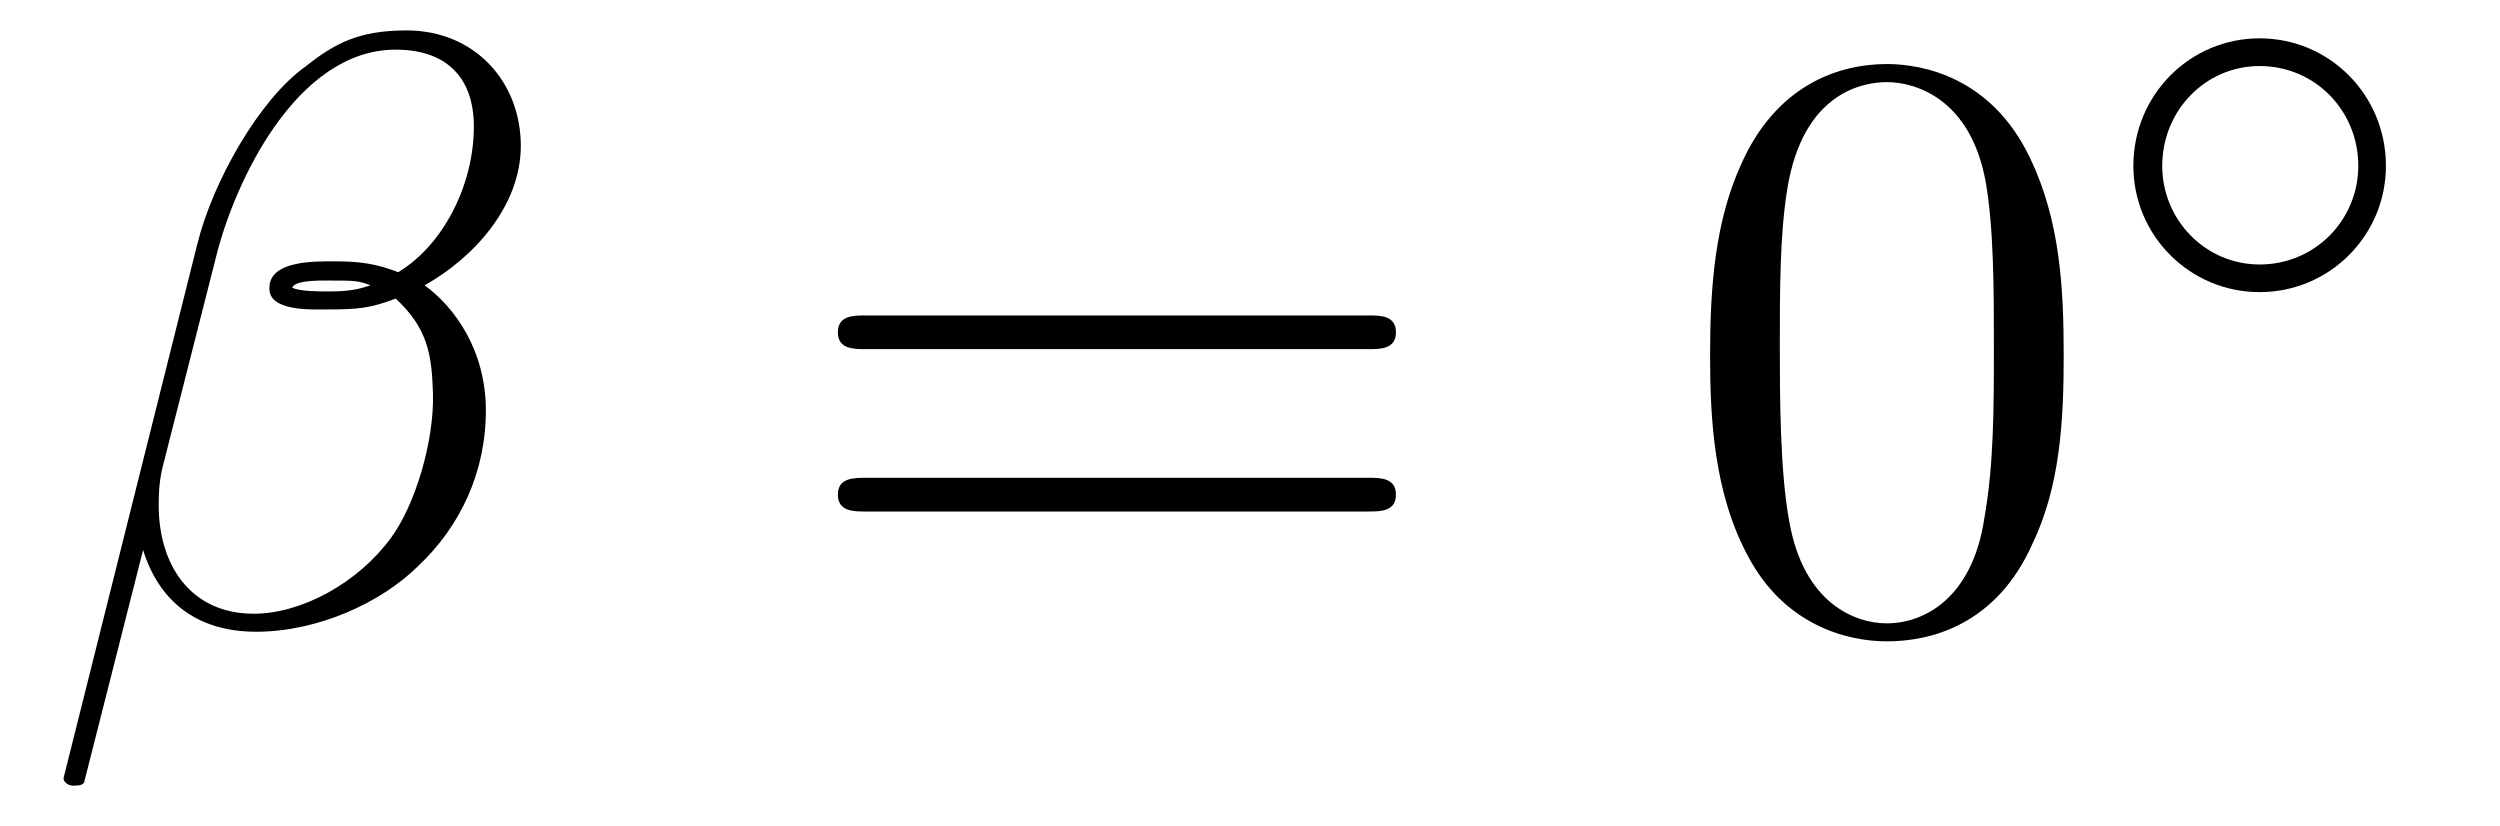
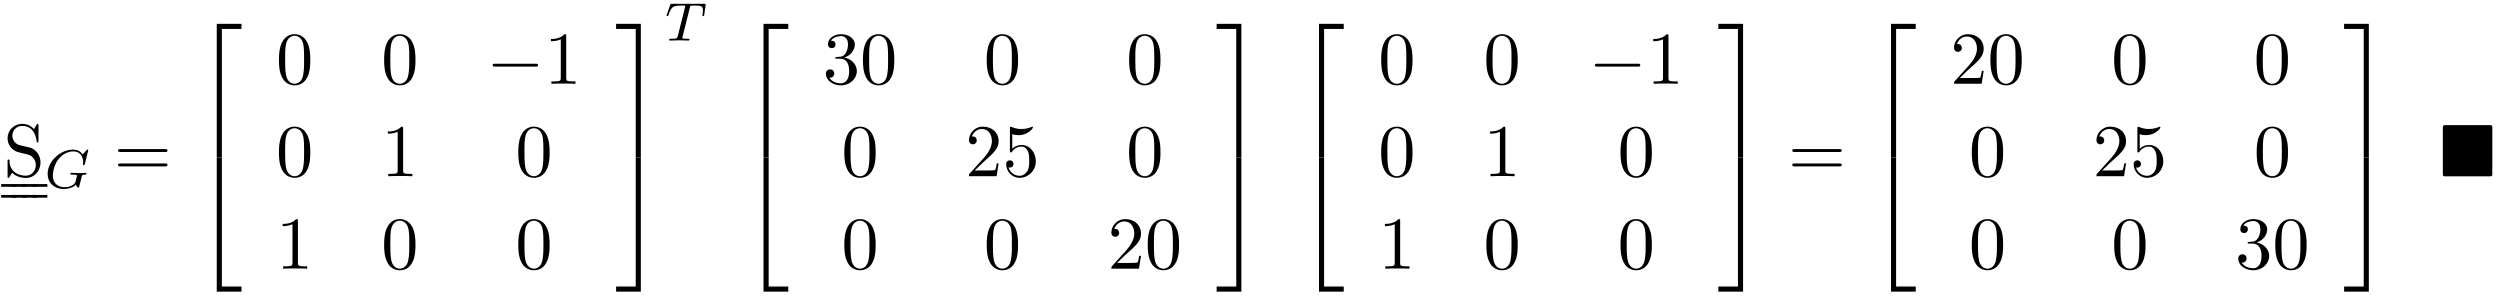
- <svg xmlns="http://www.w3.org/2000/svg" xmlns:xlink="http://www.w3.org/1999/xlink" viewBox="0 0 32.478 10.719" version="1.2">
+ <svg xmlns="http://www.w3.org/2000/svg" xmlns:xlink="http://www.w3.org/1999/xlink" width="366.374pt" height="43.939pt" viewBox="0 0 366.374 43.939" version="1.2">
  <defs>
    <g>
      <symbol overflow="visible" id="glyph0-0">
        <path style="stroke:none;" d="" />
      </symbol>
      <symbol overflow="visible" id="glyph0-1">
-         <path style="stroke:none;" d="M 6.266 -6.203 C 6.266 -7.031 5.672 -7.703 4.781 -7.703 C 4.156 -7.703 3.844 -7.531 3.469 -7.234 C 2.875 -6.812 2.266 -5.75 2.062 -4.922 L 0.328 2 C 0.312 2.047 0.375 2.109 0.453 2.109 C 0.547 2.109 0.578 2.094 0.594 2.062 L 1.359 -0.953 C 1.562 -0.297 2.047 0.109 2.828 0.109 C 3.625 0.109 4.453 -0.266 4.938 -0.75 C 5.469 -1.25 5.812 -1.953 5.812 -2.766 C 5.812 -3.547 5.406 -4.109 5.016 -4.391 C 5.656 -4.75 6.266 -5.422 6.266 -6.203 Z M 4.312 -4.391 C 4.172 -4.344 4.047 -4.312 3.781 -4.312 C 3.625 -4.312 3.406 -4.312 3.297 -4.359 C 3.328 -4.469 3.719 -4.453 3.844 -4.453 C 4.062 -4.453 4.172 -4.453 4.312 -4.391 Z M 5.656 -6.453 C 5.656 -5.688 5.25 -4.906 4.672 -4.562 C 4.391 -4.672 4.172 -4.703 3.844 -4.703 C 3.609 -4.703 3 -4.719 3 -4.359 C 2.984 -4.047 3.562 -4.078 3.75 -4.078 C 4.156 -4.078 4.312 -4.094 4.641 -4.219 C 5.062 -3.828 5.109 -3.484 5.125 -2.984 C 5.141 -2.359 4.891 -1.531 4.578 -1.109 C 4.156 -0.531 3.422 -0.125 2.797 -0.125 C 1.969 -0.125 1.562 -0.766 1.562 -1.531 C 1.562 -1.641 1.562 -1.812 1.609 -2.016 L 2.312 -4.781 C 2.547 -5.719 3.344 -7.453 4.641 -7.453 C 5.281 -7.453 5.656 -7.109 5.656 -6.453 Z M 5.656 -6.453 " />
+         <path style="stroke:none;" d="M 3.812 -4.234 L 2.406 -4.562 C 1.734 -4.734 1.312 -5.328 1.312 -5.953 C 1.312 -6.719 1.891 -7.391 2.75 -7.391 C 4.562 -7.391 4.812 -5.594 4.875 -5.109 C 4.891 -5.031 4.891 -4.969 5 -4.969 C 5.141 -4.969 5.141 -5.031 5.141 -5.234 L 5.141 -7.422 C 5.141 -7.609 5.141 -7.688 5.031 -7.688 C 4.953 -7.688 4.938 -7.672 4.859 -7.547 L 4.484 -6.922 C 4.156 -7.234 3.703 -7.688 2.734 -7.688 C 1.531 -7.688 0.609 -6.734 0.609 -5.578 C 0.609 -4.672 1.188 -3.875 2.047 -3.578 C 2.156 -3.531 2.719 -3.406 3.484 -3.219 C 3.781 -3.141 4.094 -3.062 4.406 -2.656 C 4.641 -2.375 4.75 -2.016 4.75 -1.656 C 4.75 -0.891 4.203 -0.094 3.281 -0.094 C 2.969 -0.094 2.141 -0.156 1.562 -0.688 C 0.922 -1.281 0.891 -1.969 0.891 -2.359 C 0.875 -2.469 0.781 -2.469 0.75 -2.469 C 0.609 -2.469 0.609 -2.406 0.609 -2.203 L 0.609 -0.016 C 0.609 0.156 0.609 0.234 0.734 0.234 C 0.812 0.234 0.812 0.219 0.891 0.094 C 0.891 0.094 0.922 0.047 1.281 -0.531 C 1.625 -0.156 2.328 0.234 3.297 0.234 C 4.562 0.234 5.438 -0.828 5.438 -2.031 C 5.438 -3.125 4.719 -4.016 3.812 -4.234 Z M 3.812 -4.234 " />
+       </symbol>
+       <symbol overflow="visible" id="glyph0-2">
+         <path style="stroke:none;" d="M 7.5 -3.562 C 7.656 -3.562 7.859 -3.562 7.859 -3.781 C 7.859 -4 7.656 -4 7.5 -4 L 0.969 -4 C 0.812 -4 0.609 -4 0.609 -3.781 C 0.609 -3.562 0.812 -3.562 0.984 -3.562 Z M 7.5 -1.453 C 7.656 -1.453 7.859 -1.453 7.859 -1.672 C 7.859 -1.891 7.656 -1.891 7.5 -1.891 L 0.984 -1.891 C 0.812 -1.891 0.609 -1.891 0.609 -1.672 C 0.609 -1.453 0.812 -1.453 0.969 -1.453 Z M 7.5 -1.453 " />
+       </symbol>
+       <symbol overflow="visible" id="glyph0-3">
+         <path style="stroke:none;" d="M 5.016 -3.484 C 5.016 -4.359 4.969 -5.234 4.578 -6.047 C 4.078 -7.094 3.188 -7.266 2.719 -7.266 C 2.078 -7.266 1.281 -6.984 0.828 -5.969 C 0.484 -5.219 0.422 -4.359 0.422 -3.484 C 0.422 -2.672 0.469 -1.688 0.922 -0.859 C 1.391 0.016 2.188 0.234 2.719 0.234 C 3.297 0.234 4.141 0.016 4.609 -1.031 C 4.969 -1.781 5.016 -2.625 5.016 -3.484 Z M 2.719 0 C 2.297 0 1.641 -0.266 1.453 -1.312 C 1.328 -1.969 1.328 -2.984 1.328 -3.625 C 1.328 -4.312 1.328 -5.031 1.422 -5.625 C 1.625 -6.922 2.438 -7.031 2.719 -7.031 C 3.078 -7.031 3.797 -6.828 4 -5.75 C 4.109 -5.141 4.109 -4.312 4.109 -3.625 C 4.109 -2.797 4.109 -2.062 3.984 -1.359 C 3.828 -0.328 3.203 0 2.719 0 Z M 2.719 0 " />
+       </symbol>
+       <symbol overflow="visible" id="glyph0-4">
+         <path style="stroke:none;" d="M 3.203 -6.984 C 3.203 -7.234 3.203 -7.266 2.953 -7.266 C 2.281 -6.562 1.312 -6.562 0.969 -6.562 L 0.969 -6.234 C 1.188 -6.234 1.828 -6.234 2.406 -6.516 L 2.406 -0.859 C 2.406 -0.469 2.359 -0.344 1.391 -0.344 L 1.031 -0.344 L 1.031 0 C 1.422 -0.031 2.359 -0.031 2.797 -0.031 C 3.234 -0.031 4.188 -0.031 4.562 0 L 4.562 -0.344 L 4.219 -0.344 C 3.234 -0.344 3.203 -0.453 3.203 -0.859 Z M 3.203 -6.984 " />
+       </symbol>
+       <symbol overflow="visible" id="glyph0-5">
+         <path style="stroke:none;" d="M 3.156 -3.844 C 4.062 -4.141 4.688 -4.891 4.688 -5.766 C 4.688 -6.656 3.734 -7.266 2.688 -7.266 C 1.578 -7.266 0.75 -6.609 0.75 -5.781 C 0.75 -5.422 1 -5.219 1.312 -5.219 C 1.641 -5.219 1.859 -5.453 1.859 -5.766 C 1.859 -6.312 1.359 -6.312 1.188 -6.312 C 1.531 -6.844 2.25 -6.984 2.641 -6.984 C 3.094 -6.984 3.688 -6.75 3.688 -5.766 C 3.688 -5.641 3.672 -5 3.375 -4.531 C 3.047 -4 2.688 -3.969 2.406 -3.953 C 2.328 -3.953 2.062 -3.922 1.984 -3.922 C 1.891 -3.922 1.828 -3.906 1.828 -3.797 C 1.828 -3.672 1.891 -3.672 2.078 -3.672 L 2.562 -3.672 C 3.453 -3.672 3.859 -2.938 3.859 -1.859 C 3.859 -0.375 3.109 -0.062 2.625 -0.062 C 2.156 -0.062 1.344 -0.25 0.953 -0.891 C 1.344 -0.844 1.672 -1.078 1.672 -1.5 C 1.672 -1.891 1.391 -2.109 1.062 -2.109 C 0.812 -2.109 0.453 -1.953 0.453 -1.469 C 0.453 -0.484 1.469 0.234 2.656 0.234 C 3.984 0.234 4.984 -0.75 4.984 -1.859 C 4.984 -2.766 4.297 -3.609 3.156 -3.844 Z M 3.156 -3.844 " />
+       </symbol>
+       <symbol overflow="visible" id="glyph0-6">
+         <path style="stroke:none;" d="M 1.391 -0.844 L 2.547 -1.969 C 4.25 -3.469 4.891 -4.062 4.891 -5.141 C 4.891 -6.391 3.922 -7.266 2.578 -7.266 C 1.359 -7.266 0.547 -6.266 0.547 -5.297 C 0.547 -4.672 1.094 -4.672 1.125 -4.672 C 1.312 -4.672 1.688 -4.812 1.688 -5.25 C 1.688 -5.547 1.5 -5.828 1.109 -5.828 C 1.031 -5.828 1 -5.828 0.969 -5.812 C 1.219 -6.516 1.812 -6.922 2.438 -6.922 C 3.438 -6.922 3.906 -6.047 3.906 -5.141 C 3.906 -4.281 3.359 -3.406 2.766 -2.734 L 0.672 -0.406 C 0.547 -0.281 0.547 -0.266 0.547 0 L 4.594 0 L 4.891 -1.891 L 4.625 -1.891 C 4.562 -1.578 4.5 -1.094 4.391 -0.922 C 4.312 -0.844 3.594 -0.844 3.344 -0.844 Z M 1.391 -0.844 " />
+       </symbol>
+       <symbol overflow="visible" id="glyph0-7">
+         <path style="stroke:none;" d="M 4.891 -2.188 C 4.891 -3.484 4 -4.578 2.828 -4.578 C 2.297 -4.578 1.828 -4.406 1.438 -4.031 L 1.438 -6.156 C 1.656 -6.078 2.016 -6.016 2.359 -6.016 C 3.703 -6.016 4.469 -7 4.469 -7.141 C 4.469 -7.203 4.438 -7.266 4.359 -7.266 C 4.359 -7.266 4.328 -7.266 4.281 -7.234 C 4.062 -7.125 3.516 -6.922 2.797 -6.922 C 2.359 -6.922 1.859 -6.984 1.344 -7.219 C 1.25 -7.25 1.234 -7.25 1.203 -7.25 C 1.094 -7.25 1.094 -7.172 1.094 -6.984 L 1.094 -3.766 C 1.094 -3.562 1.094 -3.484 1.25 -3.484 C 1.328 -3.484 1.359 -3.516 1.391 -3.578 C 1.516 -3.75 1.922 -4.344 2.797 -4.344 C 3.375 -4.344 3.641 -3.844 3.734 -3.641 C 3.906 -3.234 3.922 -2.812 3.922 -2.266 C 3.922 -1.891 3.922 -1.234 3.672 -0.781 C 3.406 -0.344 3 -0.062 2.5 -0.062 C 1.703 -0.062 1.078 -0.641 0.891 -1.281 C 0.922 -1.281 0.953 -1.266 1.078 -1.266 C 1.438 -1.266 1.625 -1.531 1.625 -1.797 C 1.625 -2.062 1.438 -2.328 1.078 -2.328 C 0.922 -2.328 0.547 -2.25 0.547 -1.75 C 0.547 -0.812 1.297 0.234 2.516 0.234 C 3.781 0.234 4.891 -0.812 4.891 -2.188 Z M 4.891 -2.188 " />
      </symbol>
      <symbol overflow="visible" id="glyph1-0">
        <path style="stroke:none;" d="" />
      </symbol>
      <symbol overflow="visible" id="glyph1-1">
-         <path style="stroke:none;" d="M 7.5 -3.562 C 7.656 -3.562 7.859 -3.562 7.859 -3.781 C 7.859 -4 7.656 -4 7.5 -4 L 0.969 -4 C 0.812 -4 0.609 -4 0.609 -3.781 C 0.609 -3.562 0.812 -3.562 0.984 -3.562 Z M 7.5 -1.453 C 7.656 -1.453 7.859 -1.453 7.859 -1.672 C 7.859 -1.891 7.656 -1.891 7.5 -1.891 L 0.984 -1.891 C 0.812 -1.891 0.609 -1.891 0.609 -1.672 C 0.609 -1.453 0.812 -1.453 0.969 -1.453 Z M 7.5 -1.453 " />
+         <path style="stroke:none;" d="M 6.344 -5.391 C 6.359 -5.422 6.375 -5.469 6.375 -5.516 C 6.375 -5.562 6.328 -5.609 6.266 -5.609 C 6.219 -5.609 6.188 -5.594 6.125 -5.516 L 5.562 -4.906 C 5.203 -5.406 4.688 -5.609 4.141 -5.609 C 2.281 -5.609 0.422 -3.891 0.422 -2.062 C 0.422 -0.734 1.406 0.172 2.766 0.172 C 3.625 0.172 4.266 -0.141 4.562 -0.484 C 4.656 -0.234 4.844 -0.016 4.922 -0.016 C 4.953 -0.016 5 -0.031 5.016 -0.062 C 5.062 -0.188 5.25 -1 5.312 -1.234 C 5.375 -1.547 5.438 -1.766 5.484 -1.828 C 5.547 -1.922 5.703 -1.938 5.938 -1.938 C 5.984 -1.938 6.109 -1.938 6.109 -2.078 C 6.109 -2.156 6.047 -2.203 5.984 -2.203 C 5.922 -2.203 5.828 -2.172 5.062 -2.172 C 4.859 -2.172 4.594 -2.172 4.469 -2.188 C 4.344 -2.188 4.031 -2.203 3.906 -2.203 C 3.859 -2.203 3.75 -2.203 3.75 -2.047 C 3.75 -1.938 3.828 -1.938 4.047 -1.938 C 4.203 -1.938 4.516 -1.938 4.703 -1.859 C 4.703 -1.844 4.719 -1.797 4.719 -1.766 C 4.719 -1.734 4.672 -1.547 4.641 -1.453 C 4.594 -1.25 4.516 -0.906 4.484 -0.828 C 4.219 -0.297 3.453 -0.094 2.906 -0.094 C 2.109 -0.094 1.188 -0.516 1.188 -1.812 C 1.188 -2.469 1.453 -3.625 2.156 -4.375 C 2.922 -5.219 3.781 -5.344 4.203 -5.344 C 5.172 -5.344 5.625 -4.578 5.625 -3.781 C 5.625 -3.672 5.594 -3.516 5.594 -3.422 C 5.594 -3.328 5.688 -3.328 5.719 -3.328 C 5.828 -3.328 5.844 -3.359 5.875 -3.5 Z M 6.344 -5.391 " />
      </symbol>
      <symbol overflow="visible" id="glyph1-2">
-         <path style="stroke:none;" d="M 5.016 -3.484 C 5.016 -4.359 4.969 -5.234 4.578 -6.047 C 4.078 -7.094 3.188 -7.266 2.719 -7.266 C 2.078 -7.266 1.281 -6.984 0.828 -5.969 C 0.484 -5.219 0.422 -4.359 0.422 -3.484 C 0.422 -2.672 0.469 -1.688 0.922 -0.859 C 1.391 0.016 2.188 0.234 2.719 0.234 C 3.297 0.234 4.141 0.016 4.609 -1.031 C 4.969 -1.781 5.016 -2.625 5.016 -3.484 Z M 2.719 0 C 2.297 0 1.641 -0.266 1.453 -1.312 C 1.328 -1.969 1.328 -2.984 1.328 -3.625 C 1.328 -4.312 1.328 -5.031 1.422 -5.625 C 1.625 -6.922 2.438 -7.031 2.719 -7.031 C 3.078 -7.031 3.797 -6.828 4 -5.75 C 4.109 -5.141 4.109 -4.312 4.109 -3.625 C 4.109 -2.797 4.109 -2.062 3.984 -1.359 C 3.828 -0.328 3.203 0 2.719 0 Z M 2.719 0 " />
+         <path style="stroke:none;" d="M 3.609 -4.828 C 3.672 -5.109 3.688 -5.125 4.016 -5.125 L 4.609 -5.125 C 5.438 -5.125 5.531 -4.859 5.531 -4.469 C 5.531 -4.266 5.484 -3.922 5.484 -3.875 C 5.469 -3.797 5.453 -3.719 5.453 -3.703 C 5.453 -3.609 5.531 -3.578 5.578 -3.578 C 5.672 -3.578 5.703 -3.625 5.719 -3.781 L 5.938 -5.281 C 5.938 -5.391 5.844 -5.391 5.703 -5.391 L 1 -5.391 C 0.812 -5.391 0.781 -5.391 0.734 -5.219 L 0.25 -3.844 C 0.234 -3.797 0.203 -3.734 0.203 -3.688 C 0.203 -3.625 0.266 -3.578 0.328 -3.578 C 0.422 -3.578 0.438 -3.625 0.484 -3.75 C 0.938 -5.031 1.156 -5.125 2.375 -5.125 L 2.688 -5.125 C 2.922 -5.125 2.938 -5.109 2.938 -5.047 C 2.938 -5.031 2.906 -4.875 2.891 -4.844 L 1.844 -0.656 C 1.766 -0.344 1.75 -0.266 0.922 -0.266 C 0.656 -0.266 0.578 -0.266 0.578 -0.109 C 0.578 -0.109 0.578 0 0.719 0 C 0.938 0 1.484 -0.031 1.703 -0.031 L 2.375 -0.031 C 2.594 -0.031 3.156 0 3.375 0 C 3.438 0 3.562 0 3.562 -0.156 C 3.562 -0.266 3.469 -0.266 3.266 -0.266 C 3.062 -0.266 3 -0.266 2.797 -0.281 C 2.547 -0.297 2.516 -0.328 2.516 -0.438 C 2.516 -0.469 2.516 -0.5 2.547 -0.578 Z M 3.609 -4.828 " />
      </symbol>
      <symbol overflow="visible" id="glyph2-0">
        <path style="stroke:none;" d="" />
      </symbol>
      <symbol overflow="visible" id="glyph2-1">
-         <path style="stroke:none;" d="M 3.75 -1.984 C 3.75 -2.906 3.016 -3.641 2.109 -3.641 C 1.203 -3.641 0.469 -2.906 0.469 -1.984 C 0.469 -1.078 1.203 -0.344 2.109 -0.344 C 3.016 -0.344 3.75 -1.078 3.75 -1.984 Z M 2.109 -0.703 C 1.406 -0.703 0.844 -1.281 0.844 -1.984 C 0.844 -2.703 1.406 -3.281 2.109 -3.281 C 2.828 -3.281 3.391 -2.703 3.391 -1.984 C 3.391 -1.281 2.828 -0.703 2.109 -0.703 Z M 2.109 -0.703 " />
-       </symbol>
-     </g>
-     <clipPath id="clip1">
-       <path d="M 0 0 L 7 0 L 7 10.719 L 0 10.719 Z M 0 0 " />
-     </clipPath>
+         <path style="stroke:none;" d="M 3.562 19.188 L 4.312 19.188 L 4.312 0.328 L 7.188 0.328 L 7.188 -0.422 L 3.562 -0.422 Z M 3.562 19.188 " />
+       </symbol>
+       <symbol overflow="visible" id="glyph2-2">
+         <path style="stroke:none;" d="M 3.562 19.188 L 7.188 19.188 L 7.188 18.438 L 4.312 18.438 L 4.312 -0.438 L 3.562 -0.438 Z M 3.562 19.188 " />
+       </symbol>
+       <symbol overflow="visible" id="glyph2-3">
+         <path style="stroke:none;" d="M 2.953 19.188 L 3.703 19.188 L 3.703 -0.422 L 0.078 -0.422 L 0.078 0.328 L 2.953 0.328 Z M 2.953 19.188 " />
+       </symbol>
+       <symbol overflow="visible" id="glyph2-4">
+         <path style="stroke:none;" d="M 2.953 18.438 L 0.078 18.438 L 0.078 19.188 L 3.703 19.188 L 3.703 -0.438 L 2.953 -0.438 Z M 2.953 18.438 " />
+       </symbol>
+       <symbol overflow="visible" id="glyph3-0">
+         <path style="stroke:none;" d="" />
+       </symbol>
+       <symbol overflow="visible" id="glyph3-1">
+         <path style="stroke:none;" d="M 7.188 -2.516 C 7.375 -2.516 7.562 -2.516 7.562 -2.719 C 7.562 -2.938 7.375 -2.938 7.188 -2.938 L 1.281 -2.938 C 1.094 -2.938 0.906 -2.938 0.906 -2.719 C 0.906 -2.516 1.094 -2.516 1.281 -2.516 Z M 7.188 -2.516 " />
+       </symbol>
+       <symbol overflow="visible" id="glyph4-0">
+         <path style="stroke:none;" d="" />
+       </symbol>
+       <symbol overflow="visible" id="glyph4-1">
+         <path style="stroke:none;" d="M 7.859 -7.109 C 7.859 -7.453 7.828 -7.5 7.484 -7.5 L 1 -7.5 C 0.656 -7.5 0.609 -7.453 0.609 -7.109 L 0.609 -0.391 C 0.609 -0.047 0.641 0 1 0 L 7.469 0 C 7.828 0 7.859 -0.031 7.859 -0.375 Z M 7.859 -7.109 " />
+       </symbol>
+     </g>
  </defs>
  <g id="surface1">
-     <g clip-path="url(#clip1)" clip-rule="nonzero">
-       <g style="fill:rgb(0%,0%,0%);fill-opacity:1;">
-         <use xlink:href="#glyph0-1" x="0.5" y="8.098" />
-       </g>
-     </g>
-     <g style="fill:rgb(0%,0%,0%);fill-opacity:1;">
-       <use xlink:href="#glyph1-1" x="10.276" y="8.098" />
-     </g>
-     <g style="fill:rgb(0%,0%,0%);fill-opacity:1;">
-       <use xlink:href="#glyph1-2" x="21.794" y="8.098" />
-     </g>
-     <g style="fill:rgb(0%,0%,0%);fill-opacity:1;">
-       <use xlink:href="#glyph2-1" x="27.246" y="4.139" />
+     <path style="fill:none;stroke-width:0.398;stroke-linecap:butt;stroke-linejoin:miter;stroke:rgb(0%,0%,0%);stroke-opacity:1;stroke-miterlimit:10;" d="M -0.001 -0.001 L 2.182 -0.001 " transform="matrix(1,0,0,-1,0.173,27.175)" />
+     <path style="fill:none;stroke-width:0.398;stroke-linecap:butt;stroke-linejoin:miter;stroke:rgb(0%,0%,0%);stroke-opacity:1;stroke-miterlimit:10;" d="M -0.001 -0.001 L 2.182 -0.001 " transform="matrix(1,0,0,-1,0.173,28.769)" />
+     <path style="fill:none;stroke-width:0.398;stroke-linecap:butt;stroke-linejoin:miter;stroke:rgb(0%,0%,0%);stroke-opacity:1;stroke-miterlimit:10;" d="M -0.001 -0.001 L 2.183 -0.001 " transform="matrix(1,0,0,-1,1.7,27.175)" />
+     <path style="fill:none;stroke-width:0.398;stroke-linecap:butt;stroke-linejoin:miter;stroke:rgb(0%,0%,0%);stroke-opacity:1;stroke-miterlimit:10;" d="M -0.001 -0.001 L 2.183 -0.001 " transform="matrix(1,0,0,-1,1.7,28.769)" />
+     <path style="fill:none;stroke-width:0.398;stroke-linecap:butt;stroke-linejoin:miter;stroke:rgb(0%,0%,0%);stroke-opacity:1;stroke-miterlimit:10;" d="M -0 -0.001 L 2.183 -0.001 " transform="matrix(1,0,0,-1,3.227,27.175)" />
+     <path style="fill:none;stroke-width:0.398;stroke-linecap:butt;stroke-linejoin:miter;stroke:rgb(0%,0%,0%);stroke-opacity:1;stroke-miterlimit:10;" d="M -0 -0.001 L 2.183 -0.001 " transform="matrix(1,0,0,-1,3.227,28.769)" />
+     <path style="fill:none;stroke-width:0.398;stroke-linecap:butt;stroke-linejoin:miter;stroke:rgb(0%,0%,0%);stroke-opacity:1;stroke-miterlimit:10;" d="M -0.001 -0.001 L 2.183 -0.001 " transform="matrix(1,0,0,-1,4.755,27.175)" />
+     <path style="fill:none;stroke-width:0.398;stroke-linecap:butt;stroke-linejoin:miter;stroke:rgb(0%,0%,0%);stroke-opacity:1;stroke-miterlimit:10;" d="M -0.001 -0.001 L 2.183 -0.001 " transform="matrix(1,0,0,-1,4.755,28.769)" />
+     <g style="fill:rgb(0%,0%,0%);fill-opacity:1;">
+       <use xlink:href="#glyph0-1" x="0.5" y="25.842" />
+     </g>
+     <g style="fill:rgb(0%,0%,0%);fill-opacity:1;">
+       <use xlink:href="#glyph1-1" x="6.561" y="27.531" />
+     </g>
+     <g style="fill:rgb(0%,0%,0%);fill-opacity:1;">
+       <use xlink:href="#glyph0-2" x="16.688" y="25.842" />
+     </g>
+     <g style="fill:rgb(0%,0%,0%);fill-opacity:1;">
+       <use xlink:href="#glyph2-1" x="28.203" y="3.915" />
+     </g>
+     <g style="fill:rgb(0%,0%,0%);fill-opacity:1;">
+       <use xlink:href="#glyph2-2" x="28.203" y="23.552" />
+     </g>
+     <g style="fill:rgb(0%,0%,0%);fill-opacity:1;">
+       <use xlink:href="#glyph0-3" x="40.457" y="12.276" />
+     </g>
+     <g style="fill:rgb(0%,0%,0%);fill-opacity:1;">
+       <use xlink:href="#glyph0-3" x="55.872" y="12.276" />
+     </g>
+     <g style="fill:rgb(0%,0%,0%);fill-opacity:1;">
+       <use xlink:href="#glyph3-1" x="71.291" y="12.276" />
+     </g>
+     <g style="fill:rgb(0%,0%,0%);fill-opacity:1;">
+       <use xlink:href="#glyph0-4" x="79.776" y="12.276" />
+     </g>
+     <g style="fill:rgb(0%,0%,0%);fill-opacity:1;">
+       <use xlink:href="#glyph0-3" x="40.457" y="25.825" />
+     </g>
+     <g style="fill:rgb(0%,0%,0%);fill-opacity:1;">
+       <use xlink:href="#glyph0-4" x="55.872" y="25.825" />
+     </g>
+     <g style="fill:rgb(0%,0%,0%);fill-opacity:1;">
+       <use xlink:href="#glyph0-3" x="75.53" y="25.825" />
+     </g>
+     <g style="fill:rgb(0%,0%,0%);fill-opacity:1;">
+       <use xlink:href="#glyph0-4" x="40.457" y="39.374" />
+     </g>
+     <g style="fill:rgb(0%,0%,0%);fill-opacity:1;">
+       <use xlink:href="#glyph0-3" x="55.872" y="39.374" />
+     </g>
+     <g style="fill:rgb(0%,0%,0%);fill-opacity:1;">
+       <use xlink:href="#glyph0-3" x="75.53" y="39.374" />
+     </g>
+     <g style="fill:rgb(0%,0%,0%);fill-opacity:1;">
+       <use xlink:href="#glyph2-3" x="90.212" y="3.915" />
+     </g>
+     <g style="fill:rgb(0%,0%,0%);fill-opacity:1;">
+       <use xlink:href="#glyph2-4" x="90.212" y="23.552" />
+     </g>
+     <g style="fill:rgb(0%,0%,0%);fill-opacity:1;">
+       <use xlink:href="#glyph1-2" x="97.485" y="5.946" />
+     </g>
+     <g style="fill:rgb(0%,0%,0%);fill-opacity:1;">
+       <use xlink:href="#glyph2-1" x="108.332" y="3.915" />
+     </g>
+     <g style="fill:rgb(0%,0%,0%);fill-opacity:1;">
+       <use xlink:href="#glyph2-2" x="108.332" y="23.552" />
+     </g>
+     <g style="fill:rgb(0%,0%,0%);fill-opacity:1;">
+       <use xlink:href="#glyph0-5" x="120.586" y="12.276" />
+       <use xlink:href="#glyph0-3" x="126.041" y="12.276" />
+     </g>
+     <g style="fill:rgb(0%,0%,0%);fill-opacity:1;">
+       <use xlink:href="#glyph0-3" x="144.182" y="12.276" />
+     </g>
+     <g style="fill:rgb(0%,0%,0%);fill-opacity:1;">
+       <use xlink:href="#glyph0-3" x="165.051" y="12.276" />
+     </g>
+     <g style="fill:rgb(0%,0%,0%);fill-opacity:1;">
+       <use xlink:href="#glyph0-3" x="123.313" y="25.825" />
+     </g>
+     <g style="fill:rgb(0%,0%,0%);fill-opacity:1;">
+       <use xlink:href="#glyph0-6" x="141.455" y="25.825" />
+       <use xlink:href="#glyph0-7" x="146.909" y="25.825" />
+     </g>
+     <g style="fill:rgb(0%,0%,0%);fill-opacity:1;">
+       <use xlink:href="#glyph0-3" x="165.051" y="25.825" />
+     </g>
+     <g style="fill:rgb(0%,0%,0%);fill-opacity:1;">
+       <use xlink:href="#glyph0-3" x="123.313" y="39.374" />
+     </g>
+     <g style="fill:rgb(0%,0%,0%);fill-opacity:1;">
+       <use xlink:href="#glyph0-3" x="144.182" y="39.374" />
+     </g>
+     <g style="fill:rgb(0%,0%,0%);fill-opacity:1;">
+       <use xlink:href="#glyph0-6" x="162.324" y="39.374" />
+       <use xlink:href="#glyph0-3" x="167.778" y="39.374" />
+     </g>
+     <g style="fill:rgb(0%,0%,0%);fill-opacity:1;">
+       <use xlink:href="#glyph2-3" x="178.22" y="3.915" />
+     </g>
+     <g style="fill:rgb(0%,0%,0%);fill-opacity:1;">
+       <use xlink:href="#glyph2-4" x="178.22" y="23.552" />
+     </g>
+     <g style="fill:rgb(0%,0%,0%);fill-opacity:1;">
+       <use xlink:href="#glyph2-1" x="189.735" y="3.915" />
+     </g>
+     <g style="fill:rgb(0%,0%,0%);fill-opacity:1;">
+       <use xlink:href="#glyph2-2" x="189.735" y="23.552" />
+     </g>
+     <g style="fill:rgb(0%,0%,0%);fill-opacity:1;">
+       <use xlink:href="#glyph0-3" x="201.989" y="12.276" />
+     </g>
+     <g style="fill:rgb(0%,0%,0%);fill-opacity:1;">
+       <use xlink:href="#glyph0-3" x="217.404" y="12.276" />
+     </g>
+     <g style="fill:rgb(0%,0%,0%);fill-opacity:1;">
+       <use xlink:href="#glyph3-1" x="232.823" y="12.276" />
+     </g>
+     <g style="fill:rgb(0%,0%,0%);fill-opacity:1;">
+       <use xlink:href="#glyph0-4" x="241.308" y="12.276" />
+     </g>
+     <g style="fill:rgb(0%,0%,0%);fill-opacity:1;">
+       <use xlink:href="#glyph0-3" x="201.989" y="25.825" />
+     </g>
+     <g style="fill:rgb(0%,0%,0%);fill-opacity:1;">
+       <use xlink:href="#glyph0-4" x="217.404" y="25.825" />
+     </g>
+     <g style="fill:rgb(0%,0%,0%);fill-opacity:1;">
+       <use xlink:href="#glyph0-3" x="237.062" y="25.825" />
+     </g>
+     <g style="fill:rgb(0%,0%,0%);fill-opacity:1;">
+       <use xlink:href="#glyph0-4" x="201.989" y="39.374" />
+     </g>
+     <g style="fill:rgb(0%,0%,0%);fill-opacity:1;">
+       <use xlink:href="#glyph0-3" x="217.404" y="39.374" />
+     </g>
+     <g style="fill:rgb(0%,0%,0%);fill-opacity:1;">
+       <use xlink:href="#glyph0-3" x="237.062" y="39.374" />
+     </g>
+     <g style="fill:rgb(0%,0%,0%);fill-opacity:1;">
+       <use xlink:href="#glyph2-3" x="251.744" y="3.915" />
+     </g>
+     <g style="fill:rgb(0%,0%,0%);fill-opacity:1;">
+       <use xlink:href="#glyph2-4" x="251.744" y="23.552" />
+     </g>
+     <g style="fill:rgb(0%,0%,0%);fill-opacity:1;">
+       <use xlink:href="#glyph0-2" x="262.047" y="25.842" />
+     </g>
+     <g style="fill:rgb(0%,0%,0%);fill-opacity:1;">
+       <use xlink:href="#glyph2-1" x="273.562" y="3.915" />
+     </g>
+     <g style="fill:rgb(0%,0%,0%);fill-opacity:1;">
+       <use xlink:href="#glyph2-2" x="273.562" y="23.552" />
+     </g>
+     <g style="fill:rgb(0%,0%,0%);fill-opacity:1;">
+       <use xlink:href="#glyph0-6" x="285.816" y="12.276" />
+       <use xlink:href="#glyph0-3" x="291.271" y="12.276" />
+     </g>
+     <g style="fill:rgb(0%,0%,0%);fill-opacity:1;">
+       <use xlink:href="#glyph0-3" x="309.412" y="12.276" />
+     </g>
+     <g style="fill:rgb(0%,0%,0%);fill-opacity:1;">
+       <use xlink:href="#glyph0-3" x="330.281" y="12.276" />
+     </g>
+     <g style="fill:rgb(0%,0%,0%);fill-opacity:1;">
+       <use xlink:href="#glyph0-3" x="288.543" y="25.825" />
+     </g>
+     <g style="fill:rgb(0%,0%,0%);fill-opacity:1;">
+       <use xlink:href="#glyph0-6" x="306.685" y="25.825" />
+       <use xlink:href="#glyph0-7" x="312.139" y="25.825" />
+     </g>
+     <g style="fill:rgb(0%,0%,0%);fill-opacity:1;">
+       <use xlink:href="#glyph0-3" x="330.292" y="25.825" />
+     </g>
+     <g style="fill:rgb(0%,0%,0%);fill-opacity:1;">
+       <use xlink:href="#glyph0-3" x="288.543" y="39.374" />
+     </g>
+     <g style="fill:rgb(0%,0%,0%);fill-opacity:1;">
+       <use xlink:href="#glyph0-3" x="309.412" y="39.374" />
+     </g>
+     <g style="fill:rgb(0%,0%,0%);fill-opacity:1;">
+       <use xlink:href="#glyph0-5" x="327.565" y="39.374" />
+       <use xlink:href="#glyph0-3" x="333.019" y="39.374" />
+     </g>
+     <g style="fill:rgb(0%,0%,0%);fill-opacity:1;">
+       <use xlink:href="#glyph2-3" x="343.45" y="3.915" />
+     </g>
+     <g style="fill:rgb(0%,0%,0%);fill-opacity:1;">
+       <use xlink:href="#glyph2-4" x="343.45" y="23.552" />
+     </g>
+     <g style="fill:rgb(0%,0%,0%);fill-opacity:1;">
+       <use xlink:href="#glyph4-1" x="357.389" y="25.842" />
    </g>
  </g>
</svg>
